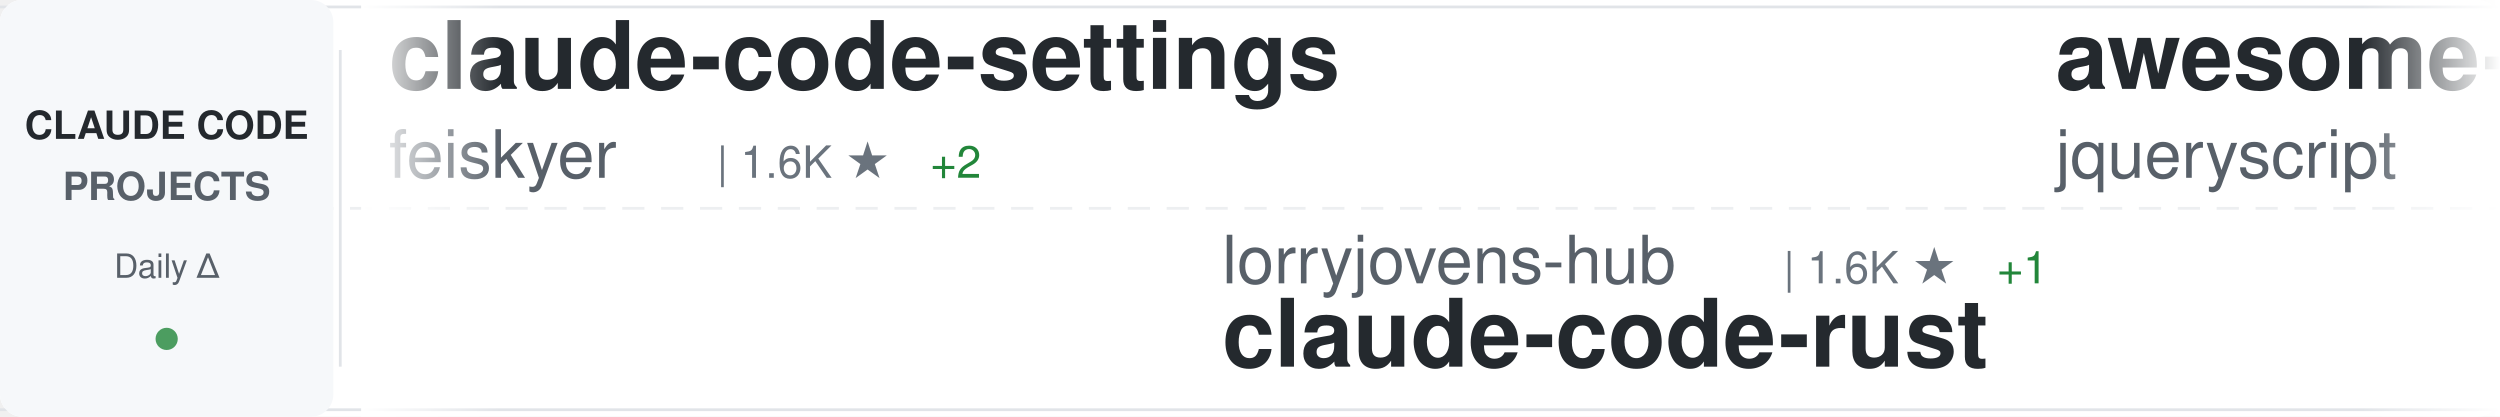
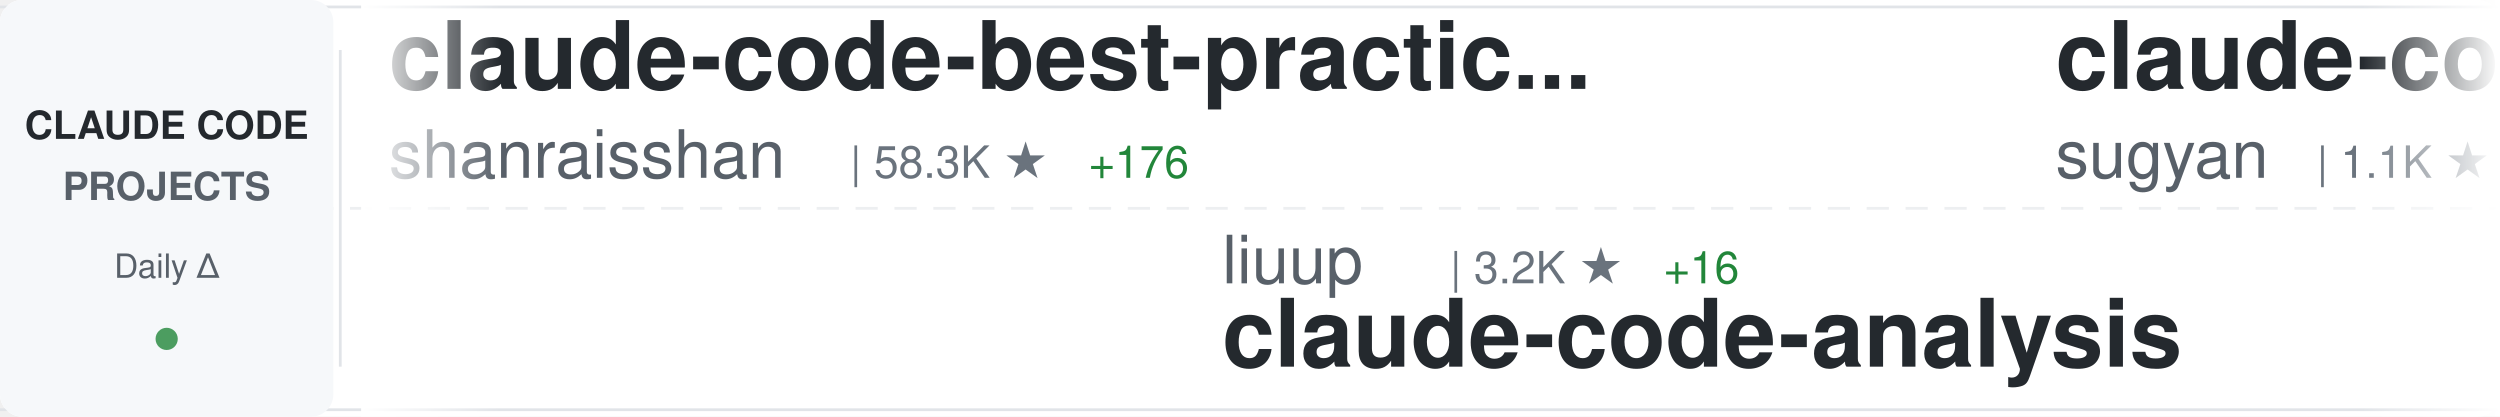
<svg xmlns="http://www.w3.org/2000/svg" width="900" height="150">
  <defs>
    <linearGradient id="awesomeLeftFade" x1="0%" y1="0%" x2="100%" y2="0%">
      <stop offset="0%" style="stop-color:#ffffff;stop-opacity:1" />
      <stop offset="100%" style="stop-color:#ffffff;stop-opacity:0" />
    </linearGradient>
    <linearGradient id="awesomeRightFade" x1="0%" y1="0%" x2="100%" y2="0%">
      <stop offset="0%" style="stop-color:#ffffff;stop-opacity:0" />
      <stop offset="100%" style="stop-color:#ffffff;stop-opacity:1" />
    </linearGradient>
  </defs>
  <rect width="900" height="150" fill="#ffffff" rx="8" />
  <rect x="0" y="2" width="900" height="1" fill="#e1e4e8" />
  <rect x="0" y="147" width="900" height="1" fill="#e1e4e8" />
  <line x1="0" y1="75" x2="900" y2="75" stroke="#e1e4e8" stroke-width="1" stroke-dasharray="8 6" opacity="0.6" />
  <rect x="0" y="0" width="120" height="150" fill="#f6f8fa" rx="8" />
  <text x="60" y="50" font-family="-apple-system, BlinkMacSystemFont, 'Segoe UI', Helvetica, Arial, sans-serif" font-size="14" font-weight="600" fill="#24292e" text-anchor="middle">CLAUDE CODE</text>
  <text x="60" y="72" font-family="-apple-system, BlinkMacSystemFont, 'Segoe UI', Helvetica, Arial, sans-serif" font-size="14" font-weight="600" fill="#586069" text-anchor="middle">PROJECTS</text>
  <text x="60" y="100" font-family="-apple-system, BlinkMacSystemFont, 'Segoe UI', Helvetica, Arial, sans-serif" font-size="12" font-weight="500" fill="#586069" text-anchor="middle">Daily Δ</text>
  <circle cx="60" cy="122" r="4" fill="#22863a" opacity="0.8" />
  <rect x="122" y="18" width="1" height="114" fill="#e1e4e8" />
  <clipPath id="awesomeTickerClip">
    <rect x="130" y="0" width="770" height="150" />
  </clipPath>
  <g clip-path="url(#awesomeTickerClip)">
    <g id="awesomeTickerItems">
      <animateTransform attributeName="transform" attributeType="XML" type="translate" from="0 0" to="-3000 0" dur="54s" repeatCount="indefinite" />
      <g transform="translate(0, 0)">
-         <text x="140" y="32" font-family="-apple-system, BlinkMacSystemFont, 'Segoe UI', Helvetica, Arial, sans-serif" font-size="34" font-weight="600" fill="#24292e">claude-code-settings</text>
-         <text x="140" y="64" font-family="-apple-system, BlinkMacSystemFont, 'Segoe UI', Helvetica, Arial, sans-serif" font-size="24" font-weight="400" fill="#586069">feiskyer</text>
-         <text x="258" y="64" font-family="-apple-system, BlinkMacSystemFont, 'Segoe UI', Helvetica, Arial, sans-serif" font-size="16" font-weight="500" fill="#6a737d">| 1.6K ★</text>
-         <text x="335" y="64" font-family="-apple-system, BlinkMacSystemFont, 'Segoe UI', Helvetica, Arial, sans-serif" font-size="16" font-weight="500" fill="#22863a"> +2</text>
+         <text x="140" y="32" font-family="-apple-system, BlinkMacSystemFont, 'Segoe UI', Helvetica, Arial, sans-serif" font-size="34" font-weight="600" fill="#24292e">claude-code-best-practic...</text>
+         <text x="140" y="64" font-family="-apple-system, BlinkMacSystemFont, 'Segoe UI', Helvetica, Arial, sans-serif" font-size="24" font-weight="400" fill="#586069">shanraisshan</text>
+         <text x="306" y="64" font-family="-apple-system, BlinkMacSystemFont, 'Segoe UI', Helvetica, Arial, sans-serif" font-size="16" font-weight="500" fill="#6a737d">| 58.3K ★</text>
+         <text x="392" y="64" font-family="-apple-system, BlinkMacSystemFont, 'Segoe UI', Helvetica, Arial, sans-serif" font-size="16" font-weight="500" fill="#22863a"> +176</text>
      </g>
      <g transform="translate(300, 0)">
-         <text x="140" y="102" font-family="-apple-system, BlinkMacSystemFont, 'Segoe UI', Helvetica, Arial, sans-serif" font-size="24" font-weight="400" fill="#586069">lorryjovens-hub</text>
-         <text x="342" y="102" font-family="-apple-system, BlinkMacSystemFont, 'Segoe UI', Helvetica, Arial, sans-serif" font-size="16" font-weight="500" fill="#6a737d">| 1.6K ★</text>
-         <text x="419" y="102" font-family="-apple-system, BlinkMacSystemFont, 'Segoe UI', Helvetica, Arial, sans-serif" font-size="16" font-weight="500" fill="#22863a"> +1</text>
-         <text x="140" y="132" font-family="-apple-system, BlinkMacSystemFont, 'Segoe UI', Helvetica, Arial, sans-serif" font-size="34" font-weight="600" fill="#24292e">claude-code-rust</text>
+         <text x="140" y="102" font-family="-apple-system, BlinkMacSystemFont, 'Segoe UI', Helvetica, Arial, sans-serif" font-size="24" font-weight="400" fill="#586069">liuup</text>
+         <text x="222" y="102" font-family="-apple-system, BlinkMacSystemFont, 'Segoe UI', Helvetica, Arial, sans-serif" font-size="16" font-weight="500" fill="#6a737d">| 3.2K ★</text>
+         <text x="299" y="102" font-family="-apple-system, BlinkMacSystemFont, 'Segoe UI', Helvetica, Arial, sans-serif" font-size="16" font-weight="500" fill="#22863a"> +16</text>
+         <text x="140" y="132" font-family="-apple-system, BlinkMacSystemFont, 'Segoe UI', Helvetica, Arial, sans-serif" font-size="34" font-weight="600" fill="#24292e">claude-code-analysis</text>
      </g>
      <g transform="translate(600, 0)">
-         <text x="140" y="32" font-family="-apple-system, BlinkMacSystemFont, 'Segoe UI', Helvetica, Arial, sans-serif" font-size="34" font-weight="600" fill="#24292e">awesome-claude-code</text>
-         <text x="140" y="64" font-family="-apple-system, BlinkMacSystemFont, 'Segoe UI', Helvetica, Arial, sans-serif" font-size="24" font-weight="400" fill="#586069">jqueryscript</text>
-         <text x="306" y="64" font-family="-apple-system, BlinkMacSystemFont, 'Segoe UI', Helvetica, Arial, sans-serif" font-size="16" font-weight="500" fill="#6a737d">| 427 ★</text>
-         <text x="374" y="64" font-family="-apple-system, BlinkMacSystemFont, 'Segoe UI', Helvetica, Arial, sans-serif" font-size="16" font-weight="500" fill="#22863a"> +3</text>
+         <text x="140" y="32" font-family="-apple-system, BlinkMacSystemFont, 'Segoe UI', Helvetica, Arial, sans-serif" font-size="34" font-weight="600" fill="#24292e">claude-code-webui</text>
+         <text x="140" y="64" font-family="-apple-system, BlinkMacSystemFont, 'Segoe UI', Helvetica, Arial, sans-serif" font-size="24" font-weight="400" fill="#586069">sugyan</text>
+         <text x="234" y="64" font-family="-apple-system, BlinkMacSystemFont, 'Segoe UI', Helvetica, Arial, sans-serif" font-size="16" font-weight="500" fill="#6a737d">| 1.1K ★</text>
      </g>
      <g transform="translate(900, 0)">
-         <text x="140" y="102" font-family="-apple-system, BlinkMacSystemFont, 'Segoe UI', Helvetica, Arial, sans-serif" font-size="24" font-weight="400" fill="#586069">edmund-io</text>
-         <text x="270" y="102" font-family="-apple-system, BlinkMacSystemFont, 'Segoe UI', Helvetica, Arial, sans-serif" font-size="16" font-weight="500" fill="#6a737d">| 1.5K ★</text>
-         <text x="347" y="102" font-family="-apple-system, BlinkMacSystemFont, 'Segoe UI', Helvetica, Arial, sans-serif" font-size="16" font-weight="500" fill="#22863a"> +5</text>
-         <text x="140" y="132" font-family="-apple-system, BlinkMacSystemFont, 'Segoe UI', Helvetica, Arial, sans-serif" font-size="34" font-weight="600" fill="#24292e">edmunds-claude-code</text>
+         <text x="140" y="102" font-family="-apple-system, BlinkMacSystemFont, 'Segoe UI', Helvetica, Arial, sans-serif" font-size="24" font-weight="400" fill="#586069">oboard</text>
+         <text x="234" y="102" font-family="-apple-system, BlinkMacSystemFont, 'Segoe UI', Helvetica, Arial, sans-serif" font-size="16" font-weight="500" fill="#6a737d">| 3.2K ★</text>
+         <text x="311" y="102" font-family="-apple-system, BlinkMacSystemFont, 'Segoe UI', Helvetica, Arial, sans-serif" font-size="16" font-weight="500" fill="#22863a"> +1</text>
+         <text x="140" y="132" font-family="-apple-system, BlinkMacSystemFont, 'Segoe UI', Helvetica, Arial, sans-serif" font-size="34" font-weight="600" fill="#24292e">claude-code-rev</text>
      </g>
      <g transform="translate(1200, 0)">
-         <text x="140" y="32" font-family="-apple-system, BlinkMacSystemFont, 'Segoe UI', Helvetica, Arial, sans-serif" font-size="34" font-weight="600" fill="#24292e">claude-code-from-source</text>
-         <text x="140" y="64" font-family="-apple-system, BlinkMacSystemFont, 'Segoe UI', Helvetica, Arial, sans-serif" font-size="24" font-weight="400" fill="#586069">alejandrobalderas</text>
-         <text x="366" y="64" font-family="-apple-system, BlinkMacSystemFont, 'Segoe UI', Helvetica, Arial, sans-serif" font-size="16" font-weight="500" fill="#6a737d">| 2.2K ★</text>
-         <text x="443" y="64" font-family="-apple-system, BlinkMacSystemFont, 'Segoe UI', Helvetica, Arial, sans-serif" font-size="16" font-weight="500" fill="#22863a"> +13</text>
+         <text x="140" y="32" font-family="-apple-system, BlinkMacSystemFont, 'Segoe UI', Helvetica, Arial, sans-serif" font-size="34" font-weight="600" fill="#24292e">ECC</text>
+         <text x="140" y="64" font-family="-apple-system, BlinkMacSystemFont, 'Segoe UI', Helvetica, Arial, sans-serif" font-size="24" font-weight="400" fill="#586069">affaan-m</text>
+         <text x="258" y="64" font-family="-apple-system, BlinkMacSystemFont, 'Segoe UI', Helvetica, Arial, sans-serif" font-size="16" font-weight="500" fill="#6a737d">| 217.6K ★</text>
+         <text x="353" y="64" font-family="-apple-system, BlinkMacSystemFont, 'Segoe UI', Helvetica, Arial, sans-serif" font-size="16" font-weight="500" fill="#22863a"> +557</text>
      </g>
      <g transform="translate(1500, 0)">
-         <text x="140" y="102" font-family="-apple-system, BlinkMacSystemFont, 'Segoe UI', Helvetica, Arial, sans-serif" font-size="24" font-weight="400" fill="#586069">Njengah</text>
-         <text x="246" y="102" font-family="-apple-system, BlinkMacSystemFont, 'Segoe UI', Helvetica, Arial, sans-serif" font-size="16" font-weight="500" fill="#6a737d">| 1.8K ★</text>
-         <text x="140" y="132" font-family="-apple-system, BlinkMacSystemFont, 'Segoe UI', Helvetica, Arial, sans-serif" font-size="34" font-weight="600" fill="#24292e">claude-code-cheat-sheet</text>
+         <text x="140" y="102" font-family="-apple-system, BlinkMacSystemFont, 'Segoe UI', Helvetica, Arial, sans-serif" font-size="24" font-weight="400" fill="#586069">JrCx7scC</text>
+         <text x="258" y="102" font-family="-apple-system, BlinkMacSystemFont, 'Segoe UI', Helvetica, Arial, sans-serif" font-size="16" font-weight="500" fill="#6a737d">| 370 ★</text>
+         <text x="140" y="132" font-family="-apple-system, BlinkMacSystemFont, 'Segoe UI', Helvetica, Arial, sans-serif" font-size="34" font-weight="600" fill="#24292e">claude-code-source</text>
      </g>
      <g transform="translate(1800, 0)">
-         <text x="140" y="32" font-family="-apple-system, BlinkMacSystemFont, 'Segoe UI', Helvetica, Arial, sans-serif" font-size="34" font-weight="600" fill="#24292e">claude_code_src</text>
-         <text x="140" y="64" font-family="-apple-system, BlinkMacSystemFont, 'Segoe UI', Helvetica, Arial, sans-serif" font-size="24" font-weight="400" fill="#586069">ponponon</text>
-         <text x="258" y="64" font-family="-apple-system, BlinkMacSystemFont, 'Segoe UI', Helvetica, Arial, sans-serif" font-size="16" font-weight="500" fill="#6a737d">| 2.3K ★</text>
-         <text x="335" y="64" font-family="-apple-system, BlinkMacSystemFont, 'Segoe UI', Helvetica, Arial, sans-serif" font-size="16" font-weight="500" fill="#22863a"> +3</text>
+         <text x="140" y="32" font-family="-apple-system, BlinkMacSystemFont, 'Segoe UI', Helvetica, Arial, sans-serif" font-size="34" font-weight="600" fill="#24292e">awesome-claude-code-suba...</text>
+         <text x="140" y="64" font-family="-apple-system, BlinkMacSystemFont, 'Segoe UI', Helvetica, Arial, sans-serif" font-size="24" font-weight="400" fill="#586069">VoltAgent</text>
+         <text x="270" y="64" font-family="-apple-system, BlinkMacSystemFont, 'Segoe UI', Helvetica, Arial, sans-serif" font-size="16" font-weight="500" fill="#6a737d">| 22.0K ★</text>
+         <text x="356" y="64" font-family="-apple-system, BlinkMacSystemFont, 'Segoe UI', Helvetica, Arial, sans-serif" font-size="16" font-weight="500" fill="#22863a"> +67</text>
      </g>
      <g transform="translate(2100, 0)">
-         <text x="140" y="102" font-family="-apple-system, BlinkMacSystemFont, 'Segoe UI', Helvetica, Arial, sans-serif" font-size="24" font-weight="400" fill="#586069">freestylefly</text>
-         <text x="306" y="102" font-family="-apple-system, BlinkMacSystemFont, 'Segoe UI', Helvetica, Arial, sans-serif" font-size="16" font-weight="500" fill="#6a737d">| 126 ★</text>
+         <text x="140" y="102" font-family="-apple-system, BlinkMacSystemFont, 'Segoe UI', Helvetica, Arial, sans-serif" font-size="24" font-weight="400" fill="#586069">alex000kim</text>
+         <text x="282" y="102" font-family="-apple-system, BlinkMacSystemFont, 'Segoe UI', Helvetica, Arial, sans-serif" font-size="16" font-weight="500" fill="#6a737d">| 228 ★</text>
        <text x="140" y="132" font-family="-apple-system, BlinkMacSystemFont, 'Segoe UI', Helvetica, Arial, sans-serif" font-size="34" font-weight="600" fill="#24292e">claude-code</text>
      </g>
      <g transform="translate(2400, 0)">
-         <text x="140" y="32" font-family="-apple-system, BlinkMacSystemFont, 'Segoe UI', Helvetica, Arial, sans-serif" font-size="34" font-weight="600" fill="#24292e">Claude-Code-Usage-Monito...</text>
-         <text x="140" y="64" font-family="-apple-system, BlinkMacSystemFont, 'Segoe UI', Helvetica, Arial, sans-serif" font-size="24" font-weight="400" fill="#586069">Maciek-roboblog</text>
-         <text x="342" y="64" font-family="-apple-system, BlinkMacSystemFont, 'Segoe UI', Helvetica, Arial, sans-serif" font-size="16" font-weight="500" fill="#6a737d">| 8.2K ★</text>
-         <text x="419" y="64" font-family="-apple-system, BlinkMacSystemFont, 'Segoe UI', Helvetica, Arial, sans-serif" font-size="16" font-weight="500" fill="#22863a"> +8</text>
+         <text x="140" y="32" font-family="-apple-system, BlinkMacSystemFont, 'Segoe UI', Helvetica, Arial, sans-serif" font-size="34" font-weight="600" fill="#24292e">claude-code</text>
+         <text x="140" y="64" font-family="-apple-system, BlinkMacSystemFont, 'Segoe UI', Helvetica, Arial, sans-serif" font-size="24" font-weight="400" fill="#586069">Onewon</text>
+         <text x="234" y="64" font-family="-apple-system, BlinkMacSystemFont, 'Segoe UI', Helvetica, Arial, sans-serif" font-size="16" font-weight="500" fill="#6a737d">| 182 ★</text>
      </g>
      <g transform="translate(2700, 0)">
-         <text x="140" y="102" font-family="-apple-system, BlinkMacSystemFont, 'Segoe UI', Helvetica, Arial, sans-serif" font-size="24" font-weight="400" fill="#586069">nicedreamzapp</text>
-         <text x="318" y="102" font-family="-apple-system, BlinkMacSystemFont, 'Segoe UI', Helvetica, Arial, sans-serif" font-size="16" font-weight="500" fill="#6a737d">| 2.8K ★</text>
-         <text x="395" y="102" font-family="-apple-system, BlinkMacSystemFont, 'Segoe UI', Helvetica, Arial, sans-serif" font-size="16" font-weight="500" fill="#22863a"> +17</text>
-         <text x="140" y="132" font-family="-apple-system, BlinkMacSystemFont, 'Segoe UI', Helvetica, Arial, sans-serif" font-size="34" font-weight="600" fill="#24292e">claude-code-local</text>
+         <text x="140" y="102" font-family="-apple-system, BlinkMacSystemFont, 'Segoe UI', Helvetica, Arial, sans-serif" font-size="24" font-weight="400" fill="#586069">multica-ai</text>
+         <text x="282" y="102" font-family="-apple-system, BlinkMacSystemFont, 'Segoe UI', Helvetica, Arial, sans-serif" font-size="16" font-weight="500" fill="#6a737d">| 178.2K ★</text>
+         <text x="377" y="102" font-family="-apple-system, BlinkMacSystemFont, 'Segoe UI', Helvetica, Arial, sans-serif" font-size="16" font-weight="500" fill="#22863a"> +773</text>
+         <text x="140" y="132" font-family="-apple-system, BlinkMacSystemFont, 'Segoe UI', Helvetica, Arial, sans-serif" font-size="34" font-weight="600" fill="#24292e">andrej-karpathy-skills</text>
      </g>
      <g transform="translate(3000, 0)">
-         <text x="140" y="32" font-family="-apple-system, BlinkMacSystemFont, 'Segoe UI', Helvetica, Arial, sans-serif" font-size="34" font-weight="600" fill="#24292e">claude-code-settings</text>
-         <text x="140" y="64" font-family="-apple-system, BlinkMacSystemFont, 'Segoe UI', Helvetica, Arial, sans-serif" font-size="24" font-weight="400" fill="#586069">feiskyer</text>
-         <text x="258" y="64" font-family="-apple-system, BlinkMacSystemFont, 'Segoe UI', Helvetica, Arial, sans-serif" font-size="16" font-weight="500" fill="#6a737d">| 1.6K ★</text>
-         <text x="335" y="64" font-family="-apple-system, BlinkMacSystemFont, 'Segoe UI', Helvetica, Arial, sans-serif" font-size="16" font-weight="500" fill="#22863a"> +2</text>
+         <text x="140" y="32" font-family="-apple-system, BlinkMacSystemFont, 'Segoe UI', Helvetica, Arial, sans-serif" font-size="34" font-weight="600" fill="#24292e">claude-code-best-practic...</text>
+         <text x="140" y="64" font-family="-apple-system, BlinkMacSystemFont, 'Segoe UI', Helvetica, Arial, sans-serif" font-size="24" font-weight="400" fill="#586069">shanraisshan</text>
+         <text x="306" y="64" font-family="-apple-system, BlinkMacSystemFont, 'Segoe UI', Helvetica, Arial, sans-serif" font-size="16" font-weight="500" fill="#6a737d">| 58.3K ★</text>
+         <text x="392" y="64" font-family="-apple-system, BlinkMacSystemFont, 'Segoe UI', Helvetica, Arial, sans-serif" font-size="16" font-weight="500" fill="#22863a"> +176</text>
      </g>
      <g transform="translate(3300, 0)">
-         <text x="140" y="102" font-family="-apple-system, BlinkMacSystemFont, 'Segoe UI', Helvetica, Arial, sans-serif" font-size="24" font-weight="400" fill="#586069">lorryjovens-hub</text>
-         <text x="342" y="102" font-family="-apple-system, BlinkMacSystemFont, 'Segoe UI', Helvetica, Arial, sans-serif" font-size="16" font-weight="500" fill="#6a737d">| 1.6K ★</text>
-         <text x="419" y="102" font-family="-apple-system, BlinkMacSystemFont, 'Segoe UI', Helvetica, Arial, sans-serif" font-size="16" font-weight="500" fill="#22863a"> +1</text>
-         <text x="140" y="132" font-family="-apple-system, BlinkMacSystemFont, 'Segoe UI', Helvetica, Arial, sans-serif" font-size="34" font-weight="600" fill="#24292e">claude-code-rust</text>
+         <text x="140" y="102" font-family="-apple-system, BlinkMacSystemFont, 'Segoe UI', Helvetica, Arial, sans-serif" font-size="24" font-weight="400" fill="#586069">liuup</text>
+         <text x="222" y="102" font-family="-apple-system, BlinkMacSystemFont, 'Segoe UI', Helvetica, Arial, sans-serif" font-size="16" font-weight="500" fill="#6a737d">| 3.2K ★</text>
+         <text x="299" y="102" font-family="-apple-system, BlinkMacSystemFont, 'Segoe UI', Helvetica, Arial, sans-serif" font-size="16" font-weight="500" fill="#22863a"> +16</text>
+         <text x="140" y="132" font-family="-apple-system, BlinkMacSystemFont, 'Segoe UI', Helvetica, Arial, sans-serif" font-size="34" font-weight="600" fill="#24292e">claude-code-analysis</text>
      </g>
      <g transform="translate(3600, 0)">
-         <text x="140" y="32" font-family="-apple-system, BlinkMacSystemFont, 'Segoe UI', Helvetica, Arial, sans-serif" font-size="34" font-weight="600" fill="#24292e">awesome-claude-code</text>
-         <text x="140" y="64" font-family="-apple-system, BlinkMacSystemFont, 'Segoe UI', Helvetica, Arial, sans-serif" font-size="24" font-weight="400" fill="#586069">jqueryscript</text>
-         <text x="306" y="64" font-family="-apple-system, BlinkMacSystemFont, 'Segoe UI', Helvetica, Arial, sans-serif" font-size="16" font-weight="500" fill="#6a737d">| 427 ★</text>
-         <text x="374" y="64" font-family="-apple-system, BlinkMacSystemFont, 'Segoe UI', Helvetica, Arial, sans-serif" font-size="16" font-weight="500" fill="#22863a"> +3</text>
+         <text x="140" y="32" font-family="-apple-system, BlinkMacSystemFont, 'Segoe UI', Helvetica, Arial, sans-serif" font-size="34" font-weight="600" fill="#24292e">claude-code-webui</text>
+         <text x="140" y="64" font-family="-apple-system, BlinkMacSystemFont, 'Segoe UI', Helvetica, Arial, sans-serif" font-size="24" font-weight="400" fill="#586069">sugyan</text>
+         <text x="234" y="64" font-family="-apple-system, BlinkMacSystemFont, 'Segoe UI', Helvetica, Arial, sans-serif" font-size="16" font-weight="500" fill="#6a737d">| 1.1K ★</text>
      </g>
      <g transform="translate(3900, 0)">
-         <text x="140" y="102" font-family="-apple-system, BlinkMacSystemFont, 'Segoe UI', Helvetica, Arial, sans-serif" font-size="24" font-weight="400" fill="#586069">edmund-io</text>
-         <text x="270" y="102" font-family="-apple-system, BlinkMacSystemFont, 'Segoe UI', Helvetica, Arial, sans-serif" font-size="16" font-weight="500" fill="#6a737d">| 1.5K ★</text>
-         <text x="347" y="102" font-family="-apple-system, BlinkMacSystemFont, 'Segoe UI', Helvetica, Arial, sans-serif" font-size="16" font-weight="500" fill="#22863a"> +5</text>
-         <text x="140" y="132" font-family="-apple-system, BlinkMacSystemFont, 'Segoe UI', Helvetica, Arial, sans-serif" font-size="34" font-weight="600" fill="#24292e">edmunds-claude-code</text>
+         <text x="140" y="102" font-family="-apple-system, BlinkMacSystemFont, 'Segoe UI', Helvetica, Arial, sans-serif" font-size="24" font-weight="400" fill="#586069">oboard</text>
+         <text x="234" y="102" font-family="-apple-system, BlinkMacSystemFont, 'Segoe UI', Helvetica, Arial, sans-serif" font-size="16" font-weight="500" fill="#6a737d">| 3.2K ★</text>
+         <text x="311" y="102" font-family="-apple-system, BlinkMacSystemFont, 'Segoe UI', Helvetica, Arial, sans-serif" font-size="16" font-weight="500" fill="#22863a"> +1</text>
+         <text x="140" y="132" font-family="-apple-system, BlinkMacSystemFont, 'Segoe UI', Helvetica, Arial, sans-serif" font-size="34" font-weight="600" fill="#24292e">claude-code-rev</text>
      </g>
    </g>
  </g>
  <rect x="130" y="0" width="50" height="150" fill="url(#awesomeLeftFade)" />
  <rect x="850" y="0" width="50" height="150" fill="url(#awesomeRightFade)" />
</svg>
